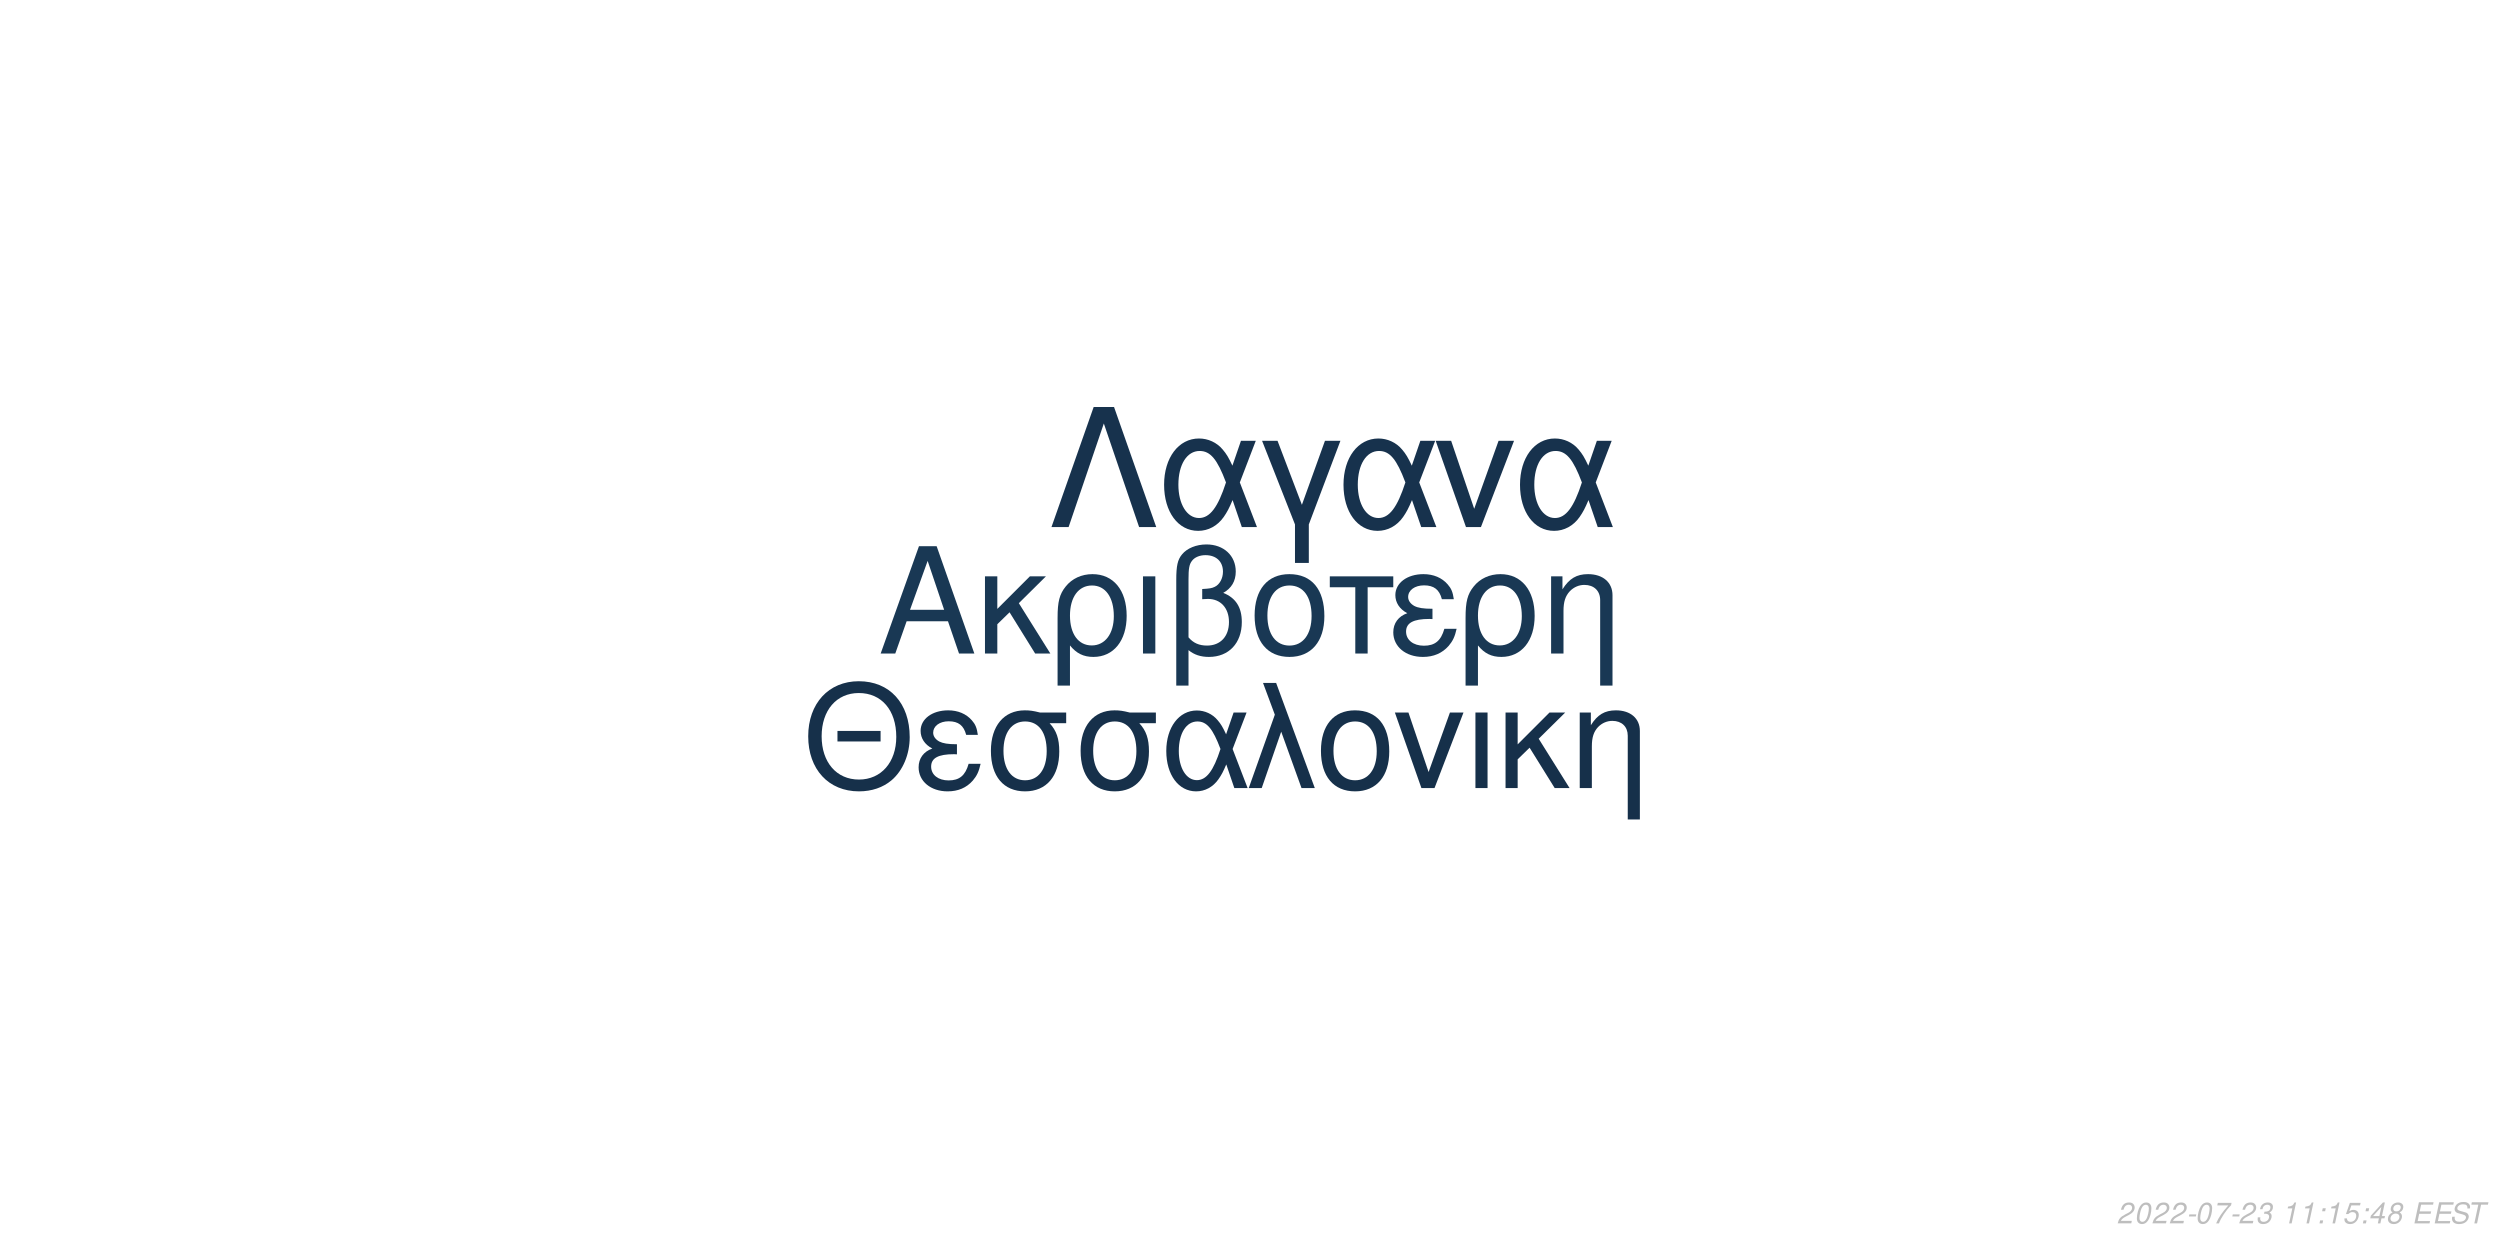
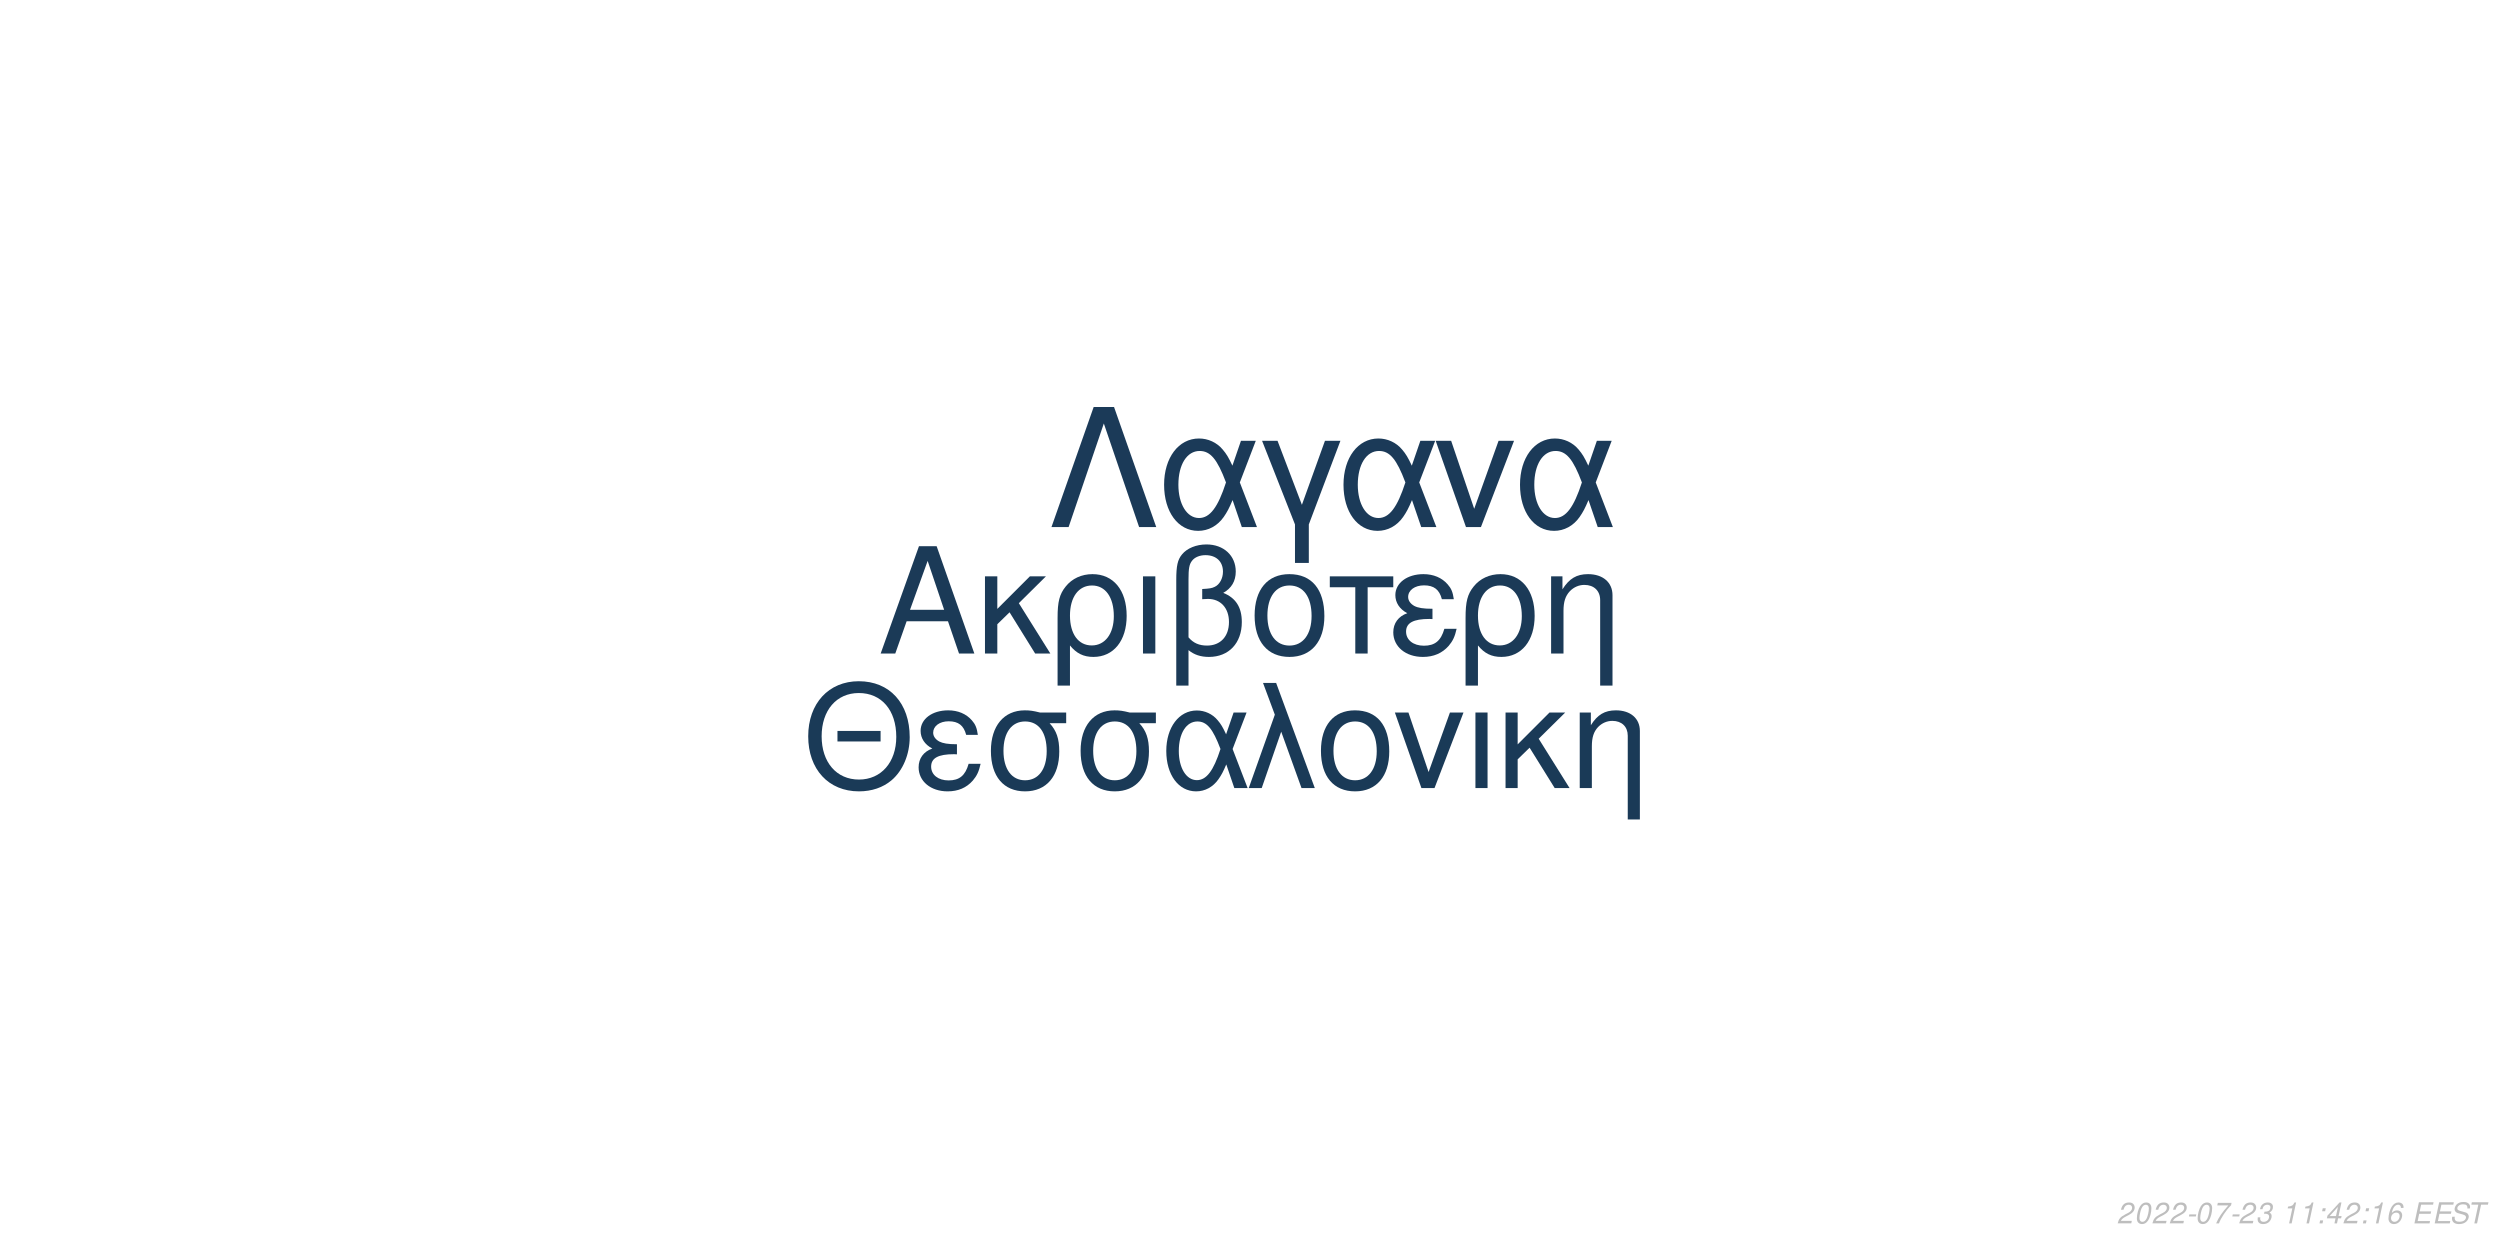
<svg xmlns="http://www.w3.org/2000/svg" xmlns:xlink="http://www.w3.org/1999/xlink" width="864pt" height="432pt" viewBox="0 0 864 432" version="1.1">
  <defs>
    <g>
      <symbol overflow="visible" id="glyph0-0">
        <path style="stroke:none;" d="" />
      </symbol>
      <symbol overflow="visible" id="glyph0-1">
        <path style="stroke:none;" d="M 24.125 -11.141 L 27.938 0 L 33.234 0 L 20.203 -37.094 L 14.094 -37.094 L 0.859 0 L 5.906 0 L 9.828 -11.141 Z M 22.797 -15.109 L 11 -15.109 L 17.094 -32.016 Z M 22.797 -15.109 " />
      </symbol>
      <symbol overflow="visible" id="glyph0-2">
        <path style="stroke:none;" d="M 7.172 -15.422 L 7.172 -26.672 L 2.906 -26.672 L 2.906 0 L 7.172 0 L 7.172 -10.125 L 11.406 -14.25 L 20.25 0 L 25.5 0 L 14.609 -17.406 L 23.969 -26.672 L 18.422 -26.672 Z M 7.172 -15.422 " />
      </symbol>
      <symbol overflow="visible" id="glyph0-3">
        <path style="stroke:none;" d="M 3 11.094 L 7.281 11.094 L 7.281 -2.797 C 9.516 -0.047 11.953 1.172 15.375 1.172 C 22.344 1.172 26.875 -4.422 26.875 -13.031 C 26.875 -21.891 22.297 -27.438 15.062 -27.438 C 11.297 -27.438 7.984 -25.906 5.797 -23.156 C 3.672 -20.516 3 -17.969 3 -12.359 Z M 14.906 -23.516 C 19.547 -23.516 22.438 -19.438 22.438 -12.922 C 22.438 -6.812 19.391 -2.797 14.812 -2.797 C 10.172 -2.797 7.281 -6.766 7.281 -13.125 C 7.281 -19.484 10.234 -23.516 14.906 -23.516 Z M 14.906 -23.516 " />
      </symbol>
      <symbol overflow="visible" id="glyph0-4">
        <path style="stroke:none;" d="M 3.516 0 L 7.781 0 L 7.781 -26.672 L 3.516 -26.672 Z M 3.516 0 " />
      </symbol>
      <symbol overflow="visible" id="glyph0-5">
        <path style="stroke:none;" d="M 4.016 11.094 L 8.25 11.094 L 8.25 -1.172 C 10.172 0.406 12.422 1.172 15.312 1.172 C 22.188 1.172 26.672 -3.609 26.672 -10.891 C 26.672 -15.984 24.578 -19.234 20.25 -20.969 C 23.109 -22.547 24.578 -25.031 24.578 -28.344 C 24.578 -33.844 20.406 -37.703 14.453 -37.703 C 10.938 -37.703 7.734 -36.391 6 -34.25 C 4.484 -32.422 4.016 -30.328 4.016 -25.391 Z M 8.25 -25.656 C 8.25 -29.359 8.5 -30.844 9.469 -32.062 C 10.375 -33.281 12.156 -34 14.094 -34 C 17.812 -34 20.156 -31.812 20.156 -28.297 C 20.156 -25.953 18.984 -23.812 17.297 -23.047 C 16.281 -22.547 15.469 -22.438 12.984 -22.297 L 12.984 -18.781 C 13.734 -18.828 14.344 -18.875 14.969 -18.875 C 19.344 -18.875 22.234 -15.719 22.234 -10.891 C 22.234 -5.906 19.281 -2.75 14.656 -2.75 C 11.953 -2.75 9.922 -3.609 8.25 -5.594 Z M 8.25 -25.656 " />
      </symbol>
      <symbol overflow="visible" id="glyph0-6">
        <path style="stroke:none;" d="M 14.094 -27.438 C 6.562 -27.438 2.094 -22.094 2.094 -13.125 C 2.094 -4.125 6.562 1.172 14.141 1.172 C 21.672 1.172 26.203 -4.172 26.203 -12.922 C 26.203 -22.188 21.828 -27.438 14.094 -27.438 Z M 14.141 -23.516 C 18.938 -23.516 21.781 -19.594 21.781 -12.984 C 21.781 -6.672 18.828 -2.75 14.141 -2.75 C 9.422 -2.75 6.516 -6.672 6.516 -13.125 C 6.516 -19.594 9.422 -23.516 14.141 -23.516 Z M 14.141 -23.516 " />
      </symbol>
      <symbol overflow="visible" id="glyph0-7">
        <path style="stroke:none;" d="M 7.891 0 L 12.156 0 L 12.156 -22.906 L 21.016 -22.906 L 21.016 -26.672 L -0.922 -26.672 L -0.922 -22.906 L 7.891 -22.906 Z M 7.891 0 " />
      </symbol>
      <symbol overflow="visible" id="glyph0-8">
        <path style="stroke:none;" d="M 14.562 -15.469 C 11.344 -15.469 9.562 -15.781 8.297 -16.438 C 6.922 -17.203 6.156 -18.328 6.156 -19.547 C 6.156 -21.891 8.453 -23.562 11.656 -23.562 C 15.062 -23.562 16.953 -22.094 17.812 -18.781 L 21.938 -18.781 C 21.578 -21.266 21.062 -22.5 19.797 -23.922 C 17.812 -26.203 14.906 -27.438 11.453 -27.438 C 5.797 -27.438 1.734 -24.375 1.734 -20.203 C 1.734 -17.609 3.156 -15.375 5.859 -13.938 C 2.797 -12.875 1.016 -10.484 1.016 -7.328 C 1.016 -2.391 5.297 1.172 11.25 1.172 C 14.969 1.172 17.906 -0.109 20.156 -2.641 C 21.578 -4.328 22.297 -5.797 22.906 -8.547 L 18.672 -8.547 C 17.5 -4.422 15.422 -2.703 11.609 -2.703 C 7.938 -2.703 5.438 -4.688 5.438 -7.578 C 5.438 -10.578 7.938 -11.953 13.484 -11.953 C 13.641 -11.953 14.094 -11.953 14.562 -11.906 Z M 14.562 -15.469 " />
      </symbol>
      <symbol overflow="visible" id="glyph0-9">
        <path style="stroke:none;" d="M 3.562 -26.672 L 3.562 0 L 7.844 0 L 7.844 -14.703 C 7.844 -17.906 8.5 -19.891 10.031 -21.531 C 11.406 -22.953 13.188 -23.719 15.062 -23.719 C 18.375 -23.719 20.516 -21.672 20.516 -18.469 L 20.516 11.094 L 24.781 11.094 L 24.781 -20.156 C 24.781 -24.578 21.469 -27.438 16.328 -27.438 C 12.359 -27.438 9.828 -25.906 7.484 -22.188 L 7.484 -26.672 Z M 3.562 -26.672 " />
      </symbol>
      <symbol overflow="visible" id="glyph1-0">
        <path style="stroke:none;" d="" />
      </symbol>
      <symbol overflow="visible" id="glyph1-1">
        <path style="stroke:none;" d="M 26.859 -19.734 L 11.953 -19.734 L 11.953 -16.094 L 26.859 -16.094 Z M 19.328 -36.922 C 8.922 -36.922 1.844 -29.25 1.844 -17.891 C 1.844 -6.484 8.875 1.141 19.391 1.141 C 23.812 1.141 27.703 -0.203 30.641 -2.688 C 34.578 -6.031 36.922 -11.656 36.922 -17.594 C 36.922 -29.297 30 -36.922 19.328 -36.922 Z M 19.328 -32.844 C 27.203 -32.844 32.281 -26.906 32.281 -17.688 C 32.281 -8.922 27.062 -2.938 19.391 -2.938 C 11.609 -2.938 6.484 -8.922 6.484 -17.891 C 6.484 -26.859 11.609 -32.844 19.328 -32.844 Z M 19.328 -32.844 " />
      </symbol>
      <symbol overflow="visible" id="glyph1-2">
        <path style="stroke:none;" d="M 14.25 -15.141 C 11.109 -15.141 9.375 -15.453 8.125 -16.094 C 6.781 -16.844 6.031 -17.938 6.031 -19.141 C 6.031 -21.422 8.266 -23.078 11.406 -23.078 C 14.75 -23.078 16.594 -21.625 17.438 -18.391 L 21.469 -18.391 C 21.125 -20.828 20.625 -22.031 19.391 -23.422 C 17.438 -25.656 14.594 -26.859 11.219 -26.859 C 5.688 -26.859 1.688 -23.875 1.688 -19.781 C 1.688 -17.234 3.094 -15.047 5.734 -13.656 C 2.734 -12.609 1 -10.266 1 -7.172 C 1 -2.344 5.188 1.141 11.016 1.141 C 14.656 1.141 17.547 -0.094 19.734 -2.594 C 21.125 -4.234 21.828 -5.688 22.422 -8.375 L 18.281 -8.375 C 17.141 -4.328 15.094 -2.641 11.359 -2.641 C 7.766 -2.641 5.328 -4.578 5.328 -7.422 C 5.328 -10.359 7.766 -11.703 13.203 -11.703 C 13.359 -11.703 13.797 -11.703 14.25 -11.656 Z M 14.25 -15.141 " />
      </symbol>
      <symbol overflow="visible" id="glyph1-3">
        <path style="stroke:none;" d="M 29 -26.109 L 19.938 -26.109 C 17.594 -26.703 16.438 -26.859 14.703 -26.859 C 7.469 -26.859 2.984 -21.469 2.984 -12.859 C 2.984 -4.031 7.375 1.141 14.797 1.141 C 22.172 1.141 26.609 -4.078 26.609 -12.656 C 26.609 -17.047 25.656 -19.828 23.266 -22.422 L 29 -22.422 Z M 14.797 -23.016 C 19.531 -23.016 22.266 -19.234 22.266 -12.75 C 22.266 -6.531 19.438 -2.688 14.797 -2.688 C 10.172 -2.688 7.328 -6.531 7.328 -12.859 C 7.328 -19.188 10.172 -23.016 14.797 -23.016 Z M 14.797 -23.016 " />
      </symbol>
      <symbol overflow="visible" id="glyph1-4">
        <path style="stroke:none;" d="M 29.344 -26.109 L 24.859 -26.109 L 22.266 -18.578 C 21.125 -21.031 20.484 -22.125 19.328 -23.469 C 17.547 -25.609 14.906 -26.812 12.156 -26.812 C 5.984 -26.812 1.594 -20.984 1.594 -12.812 C 1.594 -4.578 5.828 1.141 11.906 1.141 C 14.953 1.141 17.734 -0.344 19.625 -3.047 C 20.672 -4.531 21.281 -5.688 22.328 -8.172 L 25.109 0 L 29.703 0 L 24.516 -13.5 Z M 20.328 -13.5 C 17.891 -5.922 15.453 -2.734 12.156 -2.734 C 8.516 -2.734 5.922 -6.922 5.922 -12.812 C 5.922 -18.938 8.516 -23.016 12.359 -23.016 C 15.594 -23.016 17.688 -20.531 20.328 -13.5 Z M 20.328 -13.5 " />
      </symbol>
      <symbol overflow="visible" id="glyph1-5">
        <path style="stroke:none;" d="M 1.094 0 L 5.578 0 L 12.312 -19.484 L 19.328 0 L 23.922 0 L 10.562 -36.328 L 6.031 -36.328 L 10.109 -25.359 Z M 1.094 0 " />
      </symbol>
      <symbol overflow="visible" id="glyph1-6">
        <path style="stroke:none;" d="M 13.797 -26.859 C 6.422 -26.859 2.047 -21.625 2.047 -12.859 C 2.047 -4.031 6.422 1.141 13.859 1.141 C 21.234 1.141 25.656 -4.078 25.656 -12.656 C 25.656 -21.719 21.375 -26.859 13.797 -26.859 Z M 13.859 -23.016 C 18.531 -23.016 21.328 -19.188 21.328 -12.703 C 21.328 -6.531 18.438 -2.688 13.859 -2.688 C 9.219 -2.688 6.375 -6.531 6.375 -12.859 C 6.375 -19.188 9.219 -23.016 13.859 -23.016 Z M 13.859 -23.016 " />
      </symbol>
      <symbol overflow="visible" id="glyph1-7">
        <path style="stroke:none;" d="M 14.297 0 L 24.312 -26.109 L 19.625 -26.109 L 12.25 -5.531 L 5.281 -26.109 L 0.594 -26.109 L 9.766 0 Z M 14.297 0 " />
      </symbol>
      <symbol overflow="visible" id="glyph1-8">
        <path style="stroke:none;" d="M 3.438 0 L 7.625 0 L 7.625 -26.109 L 3.438 -26.109 Z M 3.438 0 " />
      </symbol>
      <symbol overflow="visible" id="glyph1-9">
        <path style="stroke:none;" d="M 7.031 -15.094 L 7.031 -26.109 L 2.844 -26.109 L 2.844 0 L 7.031 0 L 7.031 -9.922 L 11.156 -13.953 L 19.828 0 L 24.969 0 L 14.297 -17.047 L 23.469 -26.109 L 18.031 -26.109 Z M 7.031 -15.094 " />
      </symbol>
      <symbol overflow="visible" id="glyph1-10">
        <path style="stroke:none;" d="M 3.484 -26.109 L 3.484 0 L 7.672 0 L 7.672 -14.406 C 7.672 -17.547 8.328 -19.484 9.812 -21.078 C 11.156 -22.469 12.906 -23.219 14.75 -23.219 C 17.984 -23.219 20.078 -21.234 20.078 -18.094 L 20.078 10.859 L 24.266 10.859 L 24.266 -19.734 C 24.266 -24.062 21.031 -26.859 16 -26.859 C 12.109 -26.859 9.609 -25.359 7.328 -21.719 L 7.328 -26.109 Z M 3.484 -26.109 " />
      </symbol>
      <symbol overflow="visible" id="glyph2-0">
        <path style="stroke:none;" d="" />
      </symbol>
      <symbol overflow="visible" id="glyph2-1">
        <path style="stroke:none;" d="M 22.531 -41.484 L 15.484 -41.484 L 0.906 0 L 6.828 0 L 19 -35.797 L 31.188 0 L 37.109 0 Z M 22.531 -41.484 " />
      </symbol>
      <symbol overflow="visible" id="glyph2-2">
        <path style="stroke:none;" d="M 33.516 -29.812 L 28.391 -29.812 L 25.438 -21.219 C 24.125 -24.016 23.391 -25.266 22.078 -26.797 C 20.031 -29.25 17.016 -30.609 13.891 -30.609 C 6.828 -30.609 1.828 -23.953 1.828 -14.625 C 1.828 -5.234 6.656 1.312 13.594 1.312 C 17.078 1.312 20.266 -0.391 22.422 -3.469 C 23.609 -5.172 24.297 -6.484 25.5 -9.328 L 28.688 0 L 33.922 0 L 28 -15.422 Z M 23.219 -15.422 C 20.422 -6.766 17.641 -3.125 13.891 -3.125 C 9.734 -3.125 6.766 -7.906 6.766 -14.625 C 6.766 -21.625 9.734 -26.297 14.109 -26.297 C 17.812 -26.297 20.203 -23.453 23.219 -15.422 Z M 23.219 -15.422 " />
      </symbol>
      <symbol overflow="visible" id="glyph2-3">
        <path style="stroke:none;" d="M 12.062 12.406 L 16.844 12.406 L 16.844 -0.906 L 27.766 -29.812 L 22.422 -29.812 L 14.453 -7.688 L 6.031 -29.812 L 0.688 -29.812 L 12.062 -0.906 Z M 12.062 12.406 " />
      </symbol>
      <symbol overflow="visible" id="glyph2-4">
        <path style="stroke:none;" d="M 16.328 0 L 27.766 -29.812 L 22.422 -29.812 L 14 -6.312 L 6.031 -29.812 L 0.688 -29.812 L 11.156 0 Z M 16.328 0 " />
      </symbol>
      <symbol overflow="visible" id="glyph3-0">
        <path style="stroke:none;" d="" />
      </symbol>
      <symbol overflow="visible" id="glyph3-1">
        <path style="stroke:none;" d="M 5.234 -0.875 L 1.469 -0.875 C 1.641 -1.375 2.203 -1.891 3.109 -2.344 L 4.234 -2.938 C 5.562 -3.625 6.219 -4.469 6.219 -5.484 C 6.219 -5.938 6.062 -6.359 5.797 -6.656 C 5.469 -7.047 4.984 -7.234 4.312 -7.234 C 2.766 -7.234 1.891 -6.453 1.484 -4.734 L 2.375 -4.734 C 2.484 -5.188 2.609 -5.484 2.797 -5.75 C 3.094 -6.203 3.609 -6.453 4.188 -6.453 C 4.891 -6.453 5.344 -6.031 5.344 -5.375 C 5.344 -4.703 4.859 -4.094 4.016 -3.656 L 2.984 -3.125 C 1.234 -2.188 0.797 -1.656 0.344 -0.016 L 5.047 -0.016 Z M 5.234 -0.875 " />
      </symbol>
      <symbol overflow="visible" id="glyph3-2">
        <path style="stroke:none;" d="M 4.203 -7.234 C 3.375 -7.234 2.688 -6.812 2.125 -5.984 C 1.484 -5.047 0.984 -3.188 0.984 -1.734 C 0.984 -1.109 1.172 -0.562 1.484 -0.266 C 1.797 0.047 2.281 0.234 2.766 0.234 C 3.625 0.234 4.281 -0.156 4.859 -1.016 C 5.516 -1.953 6 -3.797 6 -5.266 C 6 -6.5 5.328 -7.234 4.203 -7.234 Z M 4.094 -6.453 C 4.734 -6.453 5.125 -5.984 5.125 -5.156 C 5.125 -4.203 4.781 -2.625 4.406 -1.812 C 3.984 -0.938 3.516 -0.547 2.875 -0.547 C 2.25 -0.547 1.875 -1.031 1.875 -1.828 C 1.875 -2.797 2.203 -4.344 2.594 -5.203 C 2.984 -6.047 3.453 -6.453 4.094 -6.453 Z M 4.094 -6.453 " />
      </symbol>
      <symbol overflow="visible" id="glyph3-3">
        <path style="stroke:none;" d="M 3.516 -3.125 L 1.125 -3.125 L 0.969 -2.406 L 3.359 -2.406 Z M 3.516 -3.125 " />
      </symbol>
      <symbol overflow="visible" id="glyph3-4">
        <path style="stroke:none;" d="M 6.703 -7.094 L 1.953 -7.094 L 1.766 -6.219 L 5.594 -6.219 C 3.344 -3.688 2.266 -2.109 1.375 0 L 2.344 0 C 3.031 -1.906 4.828 -4.594 6.547 -6.281 Z M 6.703 -7.094 " />
      </symbol>
      <symbol overflow="visible" id="glyph3-5">
        <path style="stroke:none;" d="M 2.922 -3.312 C 3.125 -3.344 3.234 -3.344 3.375 -3.344 C 4.203 -3.344 4.688 -3 4.688 -2.406 C 4.688 -1.312 3.906 -0.547 2.781 -0.547 C 2.047 -0.547 1.594 -0.938 1.594 -1.562 C 1.594 -1.719 1.609 -1.844 1.656 -2.094 L 0.766 -2.094 C 0.734 -1.797 0.719 -1.641 0.719 -1.469 C 0.719 -0.375 1.406 0.234 2.641 0.234 C 3.547 0.234 4.297 -0.078 4.812 -0.656 C 5.266 -1.156 5.562 -1.875 5.562 -2.547 C 5.562 -3.125 5.344 -3.453 4.797 -3.734 C 5.641 -4.234 6.016 -4.844 6.016 -5.734 C 6.016 -6.656 5.312 -7.234 4.203 -7.234 C 3.375 -7.234 2.672 -6.938 2.188 -6.375 C 1.891 -6.031 1.703 -5.641 1.516 -4.906 L 2.391 -4.906 C 2.5 -5.359 2.594 -5.594 2.734 -5.812 C 3.047 -6.234 3.516 -6.453 4.078 -6.453 C 4.734 -6.453 5.141 -6.125 5.141 -5.578 C 5.141 -5.188 5.016 -4.797 4.797 -4.547 C 4.516 -4.234 4 -4.062 3.266 -4.062 L 3.078 -4.062 Z M 2.922 -3.312 " />
      </symbol>
      <symbol overflow="visible" id="glyph3-6">
        <path style="stroke:none;" d="" />
      </symbol>
      <symbol overflow="visible" id="glyph3-7">
        <path style="stroke:none;" d="M 3.703 -5.188 L 2.594 0 L 3.469 0 L 5.016 -7.234 L 4.438 -7.234 C 3.906 -6.156 3.688 -6.016 2.234 -5.812 L 2.109 -5.188 Z M 3.703 -5.188 " />
      </symbol>
      <symbol overflow="visible" id="glyph3-8">
        <path style="stroke:none;" d="M 2.359 -1.031 L 1.312 -1.031 L 1.094 0 L 2.141 0 Z M 3.266 -5.234 L 2.219 -5.234 L 2 -4.203 L 3.047 -4.203 Z M 3.266 -5.234 " />
      </symbol>
      <symbol overflow="visible" id="glyph3-9">
-         <path style="stroke:none;" d="M 6.297 -7.094 L 2.594 -7.094 L 1.234 -3.234 L 2.047 -3.234 C 2.656 -3.766 2.938 -3.906 3.531 -3.906 C 4.328 -3.906 4.797 -3.453 4.797 -2.688 C 4.797 -1.438 3.969 -0.547 2.828 -0.547 C 2.031 -0.547 1.609 -0.938 1.578 -1.734 L 0.703 -1.734 L 0.703 -1.516 C 0.703 -0.938 0.844 -0.547 1.188 -0.266 C 1.562 0.062 2.078 0.234 2.703 0.234 C 3.656 0.234 4.391 -0.156 4.984 -0.922 C 5.422 -1.5 5.672 -2.234 5.672 -2.953 C 5.672 -4 4.938 -4.672 3.812 -4.672 C 3.328 -4.672 2.906 -4.547 2.406 -4.234 L 3.109 -6.219 L 6.109 -6.219 Z M 6.297 -7.094 " />
+         <path style="stroke:none;" d="M 3.625 -1.75 L 3.266 0 L 4.141 0 L 4.516 -1.75 L 5.562 -1.75 L 5.734 -2.531 L 4.688 -2.531 L 5.688 -7.234 L 5.016 -7.234 L 0.844 -2.672 L 0.641 -1.75 Z M 3.797 -2.531 L 1.594 -2.531 L 4.469 -5.703 Z M 3.797 -2.531 " />
      </symbol>
      <symbol overflow="visible" id="glyph3-10">
-         <path style="stroke:none;" d="M 3.625 -1.75 L 3.266 0 L 4.141 0 L 4.516 -1.75 L 5.562 -1.75 L 5.734 -2.531 L 4.688 -2.531 L 5.688 -7.234 L 5.016 -7.234 L 0.844 -2.672 L 0.641 -1.75 Z M 3.797 -2.531 L 1.594 -2.531 L 4.469 -5.703 Z M 3.797 -2.531 " />
+         <path style="stroke:none;" d="M 6.125 -5.344 L 6.141 -5.625 C 6.141 -6.609 5.453 -7.234 4.391 -7.234 C 3.438 -7.234 2.641 -6.719 2.016 -5.703 C 1.422 -4.781 0.938 -2.953 0.938 -1.688 C 0.938 -0.516 1.688 0.234 2.859 0.234 C 3.703 0.234 4.438 -0.156 5 -0.875 C 5.406 -1.422 5.672 -2.156 5.672 -2.766 C 5.672 -3.812 4.969 -4.5 3.906 -4.5 C 3.234 -4.5 2.672 -4.234 2.094 -3.625 C 2.406 -5.375 3.234 -6.453 4.25 -6.453 C 4.703 -6.453 5.062 -6.234 5.172 -5.844 C 5.203 -5.719 5.234 -5.578 5.25 -5.344 Z M 3.656 -3.734 C 4.344 -3.734 4.797 -3.281 4.797 -2.625 C 4.797 -1.469 3.984 -0.547 2.984 -0.547 C 2.297 -0.547 1.812 -1.047 1.812 -1.766 C 1.812 -2.859 2.625 -3.734 3.656 -3.734 Z M 3.656 -3.734 " />
      </symbol>
      <symbol overflow="visible" id="glyph3-11">
-         <path style="stroke:none;" d="M 4.766 -3.797 C 5.078 -3.969 5.234 -4.078 5.438 -4.234 C 5.812 -4.594 6.062 -5.172 6.062 -5.734 C 6.062 -6.625 5.344 -7.234 4.266 -7.234 C 2.812 -7.234 1.703 -6.219 1.703 -4.875 C 1.703 -4.406 1.875 -4.125 2.359 -3.812 C 1.297 -3.312 0.75 -2.516 0.75 -1.469 C 0.75 -0.438 1.547 0.234 2.812 0.234 C 3.656 0.234 4.359 -0.094 4.938 -0.734 C 5.359 -1.234 5.609 -1.859 5.609 -2.438 C 5.609 -3.047 5.312 -3.516 4.766 -3.797 Z M 4.109 -6.453 C 4.797 -6.453 5.188 -6.125 5.188 -5.578 C 5.188 -5.266 5.062 -4.922 4.859 -4.672 C 4.562 -4.312 4.188 -4.156 3.656 -4.156 C 2.984 -4.156 2.594 -4.453 2.594 -4.984 C 2.594 -5.859 3.203 -6.453 4.109 -6.453 Z M 3.453 -3.406 C 4.234 -3.406 4.734 -2.984 4.734 -2.312 C 4.734 -1.312 3.922 -0.547 2.875 -0.547 C 2.125 -0.547 1.625 -0.969 1.625 -1.625 C 1.625 -2.609 2.438 -3.406 3.453 -3.406 Z M 3.453 -3.406 " />
+         <path style="stroke:none;" d="M 2.547 -3.312 L 6.5 -3.312 L 6.688 -4.141 L 2.719 -4.141 L 3.219 -6.469 L 7.344 -6.469 L 7.516 -7.297 L 2.453 -7.297 L 0.906 0 L 6.125 0 L 6.297 -0.812 L 2.016 -0.812 Z M 2.547 -3.312 " />
      </symbol>
      <symbol overflow="visible" id="glyph3-12">
-         <path style="stroke:none;" d="M 2.547 -3.312 L 6.5 -3.312 L 6.688 -4.141 L 2.719 -4.141 L 3.219 -6.469 L 7.344 -6.469 L 7.516 -7.297 L 2.453 -7.297 L 0.906 0 L 6.125 0 L 6.297 -0.812 L 2.016 -0.812 Z M 2.547 -3.312 " />
+         <path style="stroke:none;" d="M 7.062 -5.156 C 7.125 -5.438 7.141 -5.562 7.141 -5.703 C 7.141 -6.156 6.938 -6.594 6.594 -6.891 C 6.188 -7.25 5.656 -7.406 4.875 -7.406 C 3.844 -7.406 3.047 -7.125 2.5 -6.562 C 2.094 -6.141 1.781 -5.438 1.781 -4.922 C 1.781 -4.297 2.219 -3.766 2.891 -3.562 L 4.594 -3.094 C 5.406 -2.859 5.734 -2.578 5.734 -2.094 C 5.734 -1.781 5.547 -1.406 5.266 -1.141 C 4.844 -0.766 4.266 -0.578 3.453 -0.578 C 2.328 -0.578 1.812 -0.984 1.812 -1.906 C 1.812 -2.047 1.812 -2.125 1.844 -2.312 L 0.984 -2.312 C 0.906 -2.062 0.891 -1.906 0.891 -1.688 C 0.891 -0.484 1.797 0.234 3.297 0.234 C 4.359 0.234 5.234 -0.062 5.812 -0.609 C 6.344 -1.078 6.688 -1.797 6.688 -2.375 C 6.688 -2.641 6.609 -2.906 6.453 -3.156 C 6.234 -3.5 5.938 -3.703 5.469 -3.828 L 3.75 -4.312 C 2.984 -4.547 2.734 -4.734 2.734 -5.188 C 2.734 -5.547 2.875 -5.844 3.188 -6.109 C 3.547 -6.438 4.031 -6.594 4.703 -6.594 C 5.266 -6.594 5.688 -6.484 5.906 -6.297 C 6.094 -6.125 6.219 -5.797 6.219 -5.516 C 6.219 -5.422 6.203 -5.344 6.188 -5.156 Z M 7.062 -5.156 " />
      </symbol>
      <symbol overflow="visible" id="glyph3-13">
-         <path style="stroke:none;" d="M 7.062 -5.156 C 7.125 -5.438 7.141 -5.562 7.141 -5.703 C 7.141 -6.156 6.938 -6.594 6.594 -6.891 C 6.188 -7.25 5.656 -7.406 4.875 -7.406 C 3.844 -7.406 3.047 -7.125 2.5 -6.562 C 2.094 -6.141 1.781 -5.438 1.781 -4.922 C 1.781 -4.297 2.219 -3.766 2.891 -3.562 L 4.594 -3.094 C 5.406 -2.859 5.734 -2.578 5.734 -2.094 C 5.734 -1.781 5.547 -1.406 5.266 -1.141 C 4.844 -0.766 4.266 -0.578 3.453 -0.578 C 2.328 -0.578 1.812 -0.984 1.812 -1.906 C 1.812 -2.047 1.812 -2.125 1.844 -2.312 L 0.984 -2.312 C 0.906 -2.062 0.891 -1.906 0.891 -1.688 C 0.891 -0.484 1.797 0.234 3.297 0.234 C 4.359 0.234 5.234 -0.062 5.812 -0.609 C 6.344 -1.078 6.688 -1.797 6.688 -2.375 C 6.688 -2.641 6.609 -2.906 6.453 -3.156 C 6.234 -3.5 5.938 -3.703 5.469 -3.828 L 3.75 -4.312 C 2.984 -4.547 2.734 -4.734 2.734 -5.188 C 2.734 -5.547 2.875 -5.844 3.188 -6.109 C 3.547 -6.438 4.031 -6.594 4.703 -6.594 C 5.266 -6.594 5.688 -6.484 5.906 -6.297 C 6.094 -6.125 6.219 -5.797 6.219 -5.516 C 6.219 -5.422 6.203 -5.344 6.188 -5.156 Z M 7.062 -5.156 " />
-       </symbol>
-       <symbol overflow="visible" id="glyph3-14">
        <path style="stroke:none;" d="M 4.938 -6.469 L 7.312 -6.469 L 7.484 -7.297 L 1.75 -7.297 L 1.578 -6.469 L 3.984 -6.469 L 2.609 0 L 3.547 0 Z M 4.938 -6.469 " />
      </symbol>
    </g>
  </defs>
  <g id="surface1">
    <rect x="0" y="0" width="864" height="432" style="fill:rgb(100%,100%,100%);fill-opacity:1;stroke:none;" />
-     <g style="fill:rgb(9.804%,21.961%,32.941%);fill-opacity:1;">
+     <g style="fill:rgb(10.588%,22.745%,34.118%);fill-opacity:1;">
      <use xlink:href="#glyph0-1" x="303.5" y="225.861" />
      <use xlink:href="#glyph0-2" x="337.5" y="225.861" />
      <use xlink:href="#glyph0-3" x="362.5" y="225.861" />
      <use xlink:href="#glyph0-4" x="391.5" y="225.861" />
      <use xlink:href="#glyph0-5" x="402.5" y="225.861" />
      <use xlink:href="#glyph0-6" x="431.5" y="225.861" />
      <use xlink:href="#glyph0-7" x="460.5" y="225.861" />
      <use xlink:href="#glyph0-8" x="480.5" y="225.861" />
      <use xlink:href="#glyph0-3" x="503.5" y="225.861" />
      <use xlink:href="#glyph0-9" x="532.5" y="225.861" />
    </g>
-     <g style="fill:rgb(8.627%,18.824%,29.02%);fill-opacity:1;">
+     <g style="fill:rgb(10.196%,22.745%,34.118%);fill-opacity:1;">
      <use xlink:href="#glyph1-1" x="277.473" y="272.354" />
      <use xlink:href="#glyph1-2" x="316.473" y="272.354" />
      <use xlink:href="#glyph1-3" x="339.473" y="272.354" />
      <use xlink:href="#glyph1-3" x="370.473" y="272.354" />
      <use xlink:href="#glyph1-4" x="401.473" y="272.354" />
      <use xlink:href="#glyph1-5" x="430.473" y="272.354" />
      <use xlink:href="#glyph1-6" x="454.473" y="272.354" />
      <use xlink:href="#glyph1-7" x="481.473" y="272.354" />
      <use xlink:href="#glyph1-8" x="506.473" y="272.354" />
      <use xlink:href="#glyph1-9" x="517.473" y="272.354" />
      <use xlink:href="#glyph1-10" x="542.473" y="272.354" />
    </g>
-     <g style="fill:rgb(9.02%,19.608%,30.196%);fill-opacity:1;">
+     <g style="fill:rgb(10.588%,22.745%,34.51%);fill-opacity:1;">
      <use xlink:href="#glyph2-1" x="362.484" y="182.152" />
      <use xlink:href="#glyph2-2" x="400.484" y="182.152" />
      <use xlink:href="#glyph2-3" x="435.484" y="182.152" />
      <use xlink:href="#glyph2-2" x="462.484" y="182.152" />
      <use xlink:href="#glyph2-4" x="495.484" y="182.152" />
      <use xlink:href="#glyph2-2" x="523.484" y="182.152" />
    </g>
    <g style="fill:rgb(74.51%,74.51%,74.51%);fill-opacity:1;">
      <use xlink:href="#glyph3-1" x="731.52" y="422.81" />
      <use xlink:href="#glyph3-2" x="737.52" y="422.81" />
      <use xlink:href="#glyph3-1" x="743.52" y="422.81" />
      <use xlink:href="#glyph3-1" x="749.52" y="422.81" />
      <use xlink:href="#glyph3-3" x="755.52" y="422.81" />
      <use xlink:href="#glyph3-2" x="758.52" y="422.81" />
      <use xlink:href="#glyph3-4" x="764.52" y="422.81" />
      <use xlink:href="#glyph3-3" x="770.52" y="422.81" />
      <use xlink:href="#glyph3-1" x="773.52" y="422.81" />
      <use xlink:href="#glyph3-5" x="779.52" y="422.81" />
      <use xlink:href="#glyph3-6" x="785.52" y="422.81" />
      <use xlink:href="#glyph3-7" x="788.52" y="422.81" />
      <use xlink:href="#glyph3-7" x="794.52" y="422.81" />
      <use xlink:href="#glyph3-8" x="800.52" y="422.81" />
-       <use xlink:href="#glyph3-7" x="803.52" y="422.81" />
-       <use xlink:href="#glyph3-9" x="809.52" y="422.81" />
+       <use xlink:href="#glyph3-9" x="803.52" y="422.81" />
+       <use xlink:href="#glyph3-1" x="809.52" y="422.81" />
      <use xlink:href="#glyph3-8" x="815.52" y="422.81" />
-       <use xlink:href="#glyph3-10" x="818.52" y="422.81" />
-       <use xlink:href="#glyph3-11" x="824.52" y="422.81" />
+       <use xlink:href="#glyph3-7" x="818.52" y="422.81" />
+       <use xlink:href="#glyph3-10" x="824.52" y="422.81" />
      <use xlink:href="#glyph3-6" x="830.52" y="422.81" />
-       <use xlink:href="#glyph3-12" x="833.52" y="422.81" />
-       <use xlink:href="#glyph3-12" x="840.52" y="422.81" />
-       <use xlink:href="#glyph3-13" x="846.52" y="422.81" />
-       <use xlink:href="#glyph3-14" x="852.52" y="422.81" />
+       <use xlink:href="#glyph3-11" x="833.52" y="422.81" />
+       <use xlink:href="#glyph3-11" x="840.52" y="422.81" />
+       <use xlink:href="#glyph3-12" x="846.52" y="422.81" />
+       <use xlink:href="#glyph3-13" x="852.52" y="422.81" />
    </g>
  </g>
</svg>
